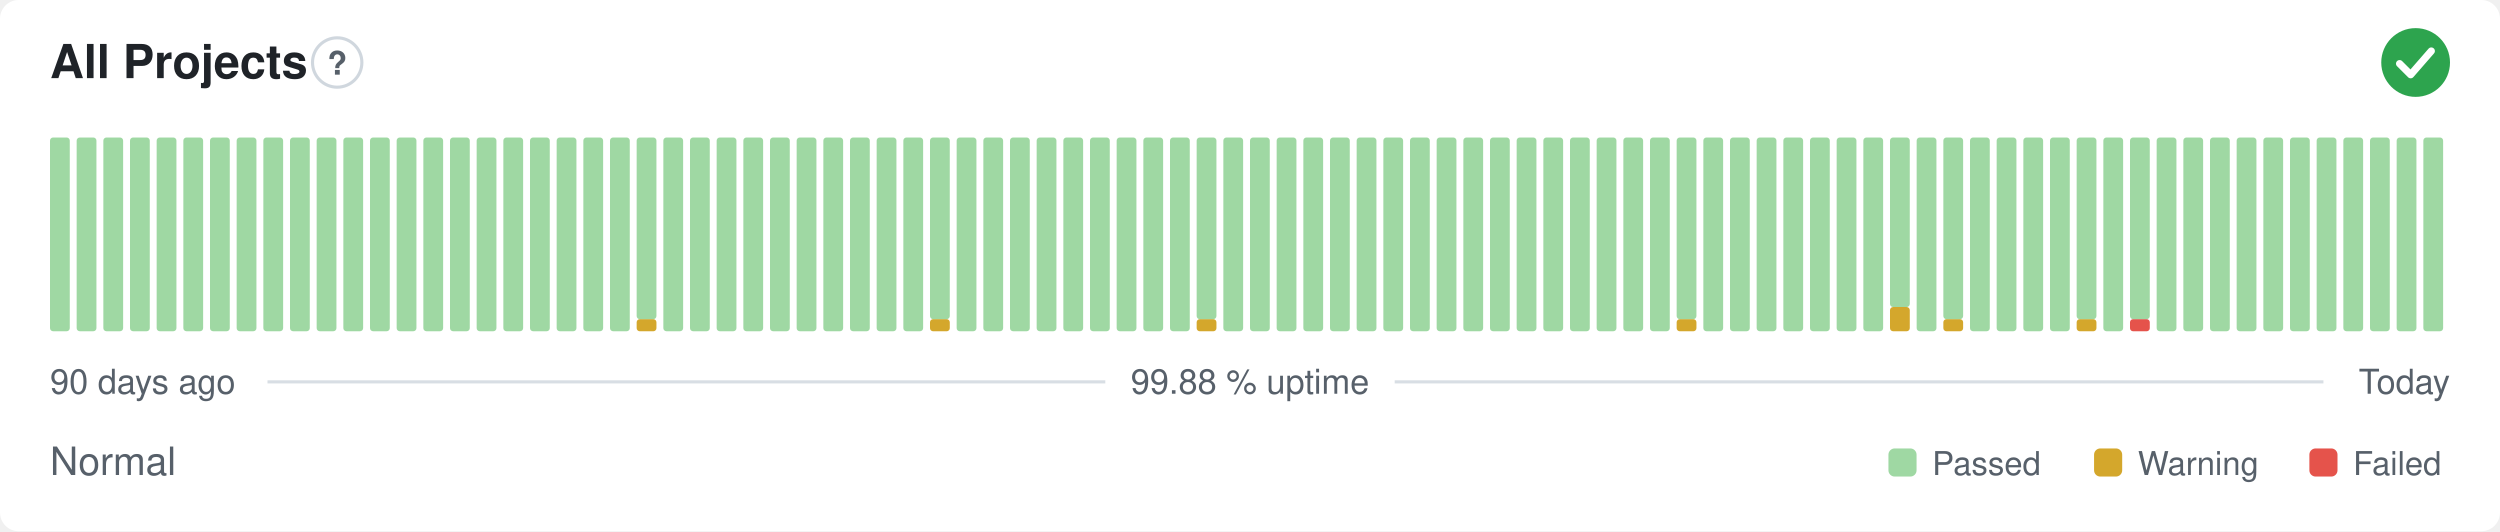
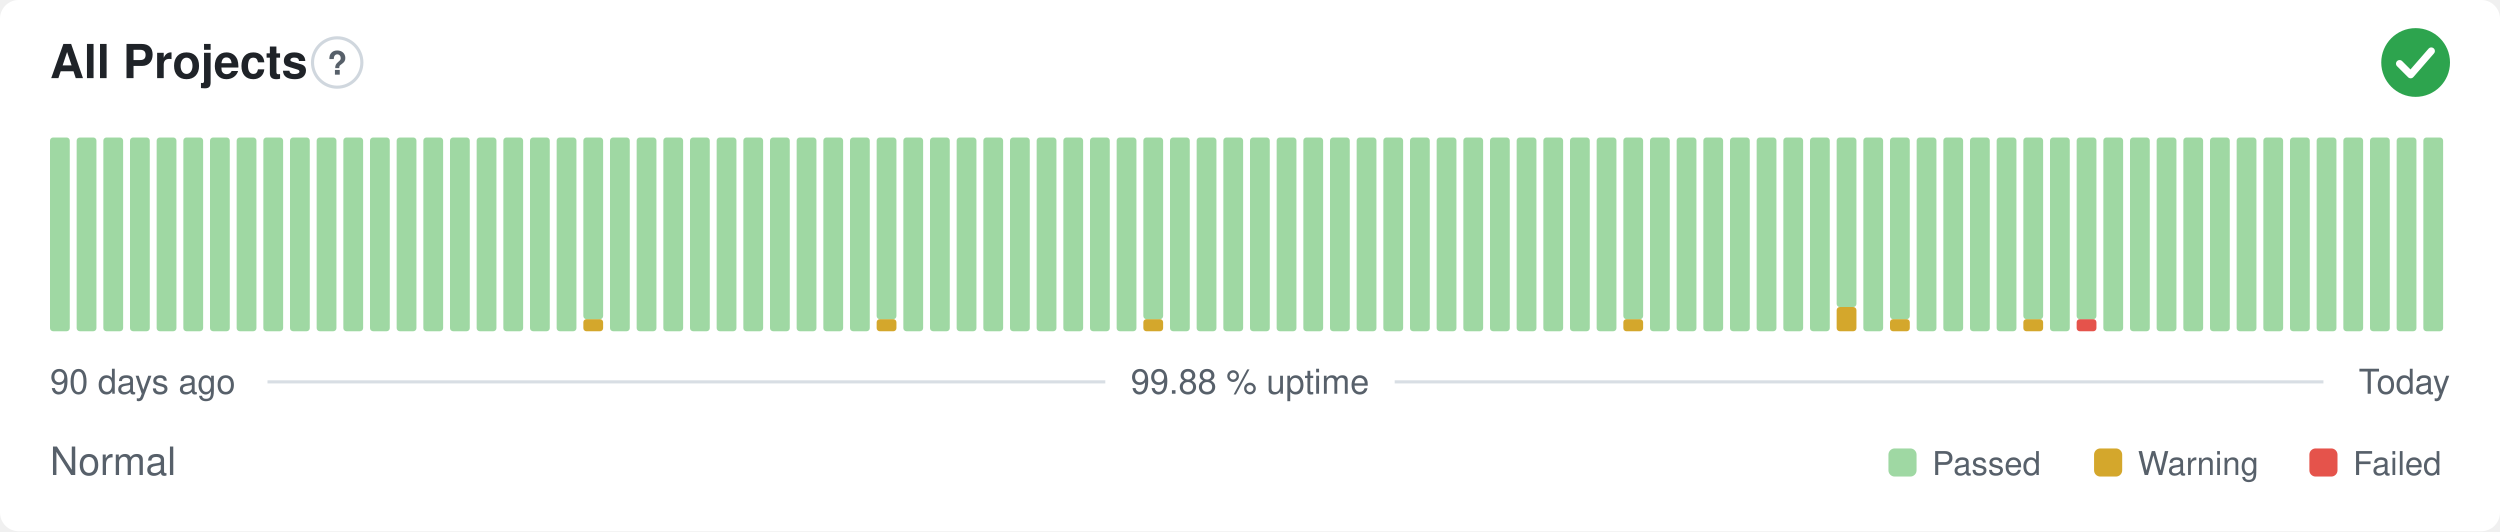
<svg xmlns="http://www.w3.org/2000/svg" width="800" height="170" viewBox="0 0 800 170" role="img" aria-label="All Projects: Normal, 99.88 % uptime over the last 90 days" font-family="-apple-system,BlinkMacSystemFont,'Segoe UI',Helvetica,Arial,sans-serif">
  <style>
    @media (prefers-color-scheme: dark) {
      .bg { fill: #0d1117 }
      .title { fill: #e6edf3 }
      .muted { fill: #8b949e }
      .hint { stroke: #30363d }
      .rule { stroke: #30363d }
      .nodata { fill: #21262d }
    }
  </style>
  <rect class="bg" width="800" height="170" rx="6" fill="#ffffff" />
  <text class="title" x="16" y="25" font-size="15" font-weight="600" fill="#1f2328">All Projects</text>
  <circle class="hint" cx="107.9" cy="20" r="7.9" fill="none" stroke="#d0d7de" stroke-width="1" />
  <text class="muted" x="107.9" y="23.9" text-anchor="middle" font-size="10.4" font-weight="700" fill="#57606a">?</text>
  <circle cx="773" cy="20" r="11" fill="#2da44e" />
  <path d="M767.87 20.37l3.54 3.54 6.60 -7.58" fill="none" stroke="#fff" stroke-width="2.31" stroke-linecap="round" stroke-linejoin="round" />
  <rect x="16.00" y="44.00" width="6.33" height="62.00" rx="1" fill="#9fd8a3" />
  <rect x="24.53" y="44.00" width="6.33" height="62.00" rx="1" fill="#9fd8a3" />
  <rect x="33.07" y="44.00" width="6.33" height="62.00" rx="1" fill="#9fd8a3" />
  <rect x="41.60" y="44.00" width="6.33" height="62.00" rx="1" fill="#9fd8a3" />
  <rect x="50.13" y="44.00" width="6.33" height="62.00" rx="1" fill="#9fd8a3" />
  <rect x="58.67" y="44.00" width="6.33" height="62.00" rx="1" fill="#9fd8a3" />
  <rect x="67.20" y="44.00" width="6.33" height="62.00" rx="1" fill="#9fd8a3" />
  <rect x="75.73" y="44.00" width="6.33" height="62.00" rx="1" fill="#9fd8a3" />
  <rect x="84.27" y="44.00" width="6.33" height="62.00" rx="1" fill="#9fd8a3" />
  <rect x="92.80" y="44.00" width="6.33" height="62.00" rx="1" fill="#9fd8a3" />
  <rect x="101.33" y="44.00" width="6.33" height="62.00" rx="1" fill="#9fd8a3" />
  <rect x="109.87" y="44.00" width="6.33" height="62.00" rx="1" fill="#9fd8a3" />
  <rect x="118.40" y="44.00" width="6.33" height="62.00" rx="1" fill="#9fd8a3" />
  <rect x="126.93" y="44.00" width="6.33" height="62.00" rx="1" fill="#9fd8a3" />
  <rect x="135.47" y="44.00" width="6.33" height="62.00" rx="1" fill="#9fd8a3" />
  <rect x="144.00" y="44.00" width="6.33" height="62.00" rx="1" fill="#9fd8a3" />
  <rect x="152.53" y="44.00" width="6.33" height="62.00" rx="1" fill="#9fd8a3" />
  <rect x="161.07" y="44.00" width="6.33" height="62.00" rx="1" fill="#9fd8a3" />
  <rect x="169.60" y="44.00" width="6.33" height="62.00" rx="1" fill="#9fd8a3" />
  <rect x="178.13" y="44.00" width="6.33" height="62.00" rx="1" fill="#9fd8a3" />
-   <rect x="186.67" y="44.00" width="6.33" height="62.00" rx="1" fill="#9fd8a3" />
+   <rect x="186.67" y="102.13" width="6.33" height="3.88" rx="1" fill="#d4a72c" />
+   <rect x="186.67" y="44.00" width="6.33" height="58.13" rx="1" fill="#9fd8a3" />
  <rect x="195.20" y="44.00" width="6.33" height="62.00" rx="1" fill="#9fd8a3" />
-   <rect x="203.73" y="102.13" width="6.33" height="3.88" rx="1" fill="#d4a72c" />
-   <rect x="203.73" y="44.00" width="6.33" height="58.13" rx="1" fill="#9fd8a3" />
+   <rect x="203.73" y="44.00" width="6.33" height="62.00" rx="1" fill="#9fd8a3" />
  <rect x="212.27" y="44.00" width="6.33" height="62.00" rx="1" fill="#9fd8a3" />
  <rect x="220.80" y="44.00" width="6.33" height="62.00" rx="1" fill="#9fd8a3" />
  <rect x="229.33" y="44.00" width="6.33" height="62.00" rx="1" fill="#9fd8a3" />
  <rect x="237.87" y="44.00" width="6.33" height="62.00" rx="1" fill="#9fd8a3" />
  <rect x="246.40" y="44.00" width="6.33" height="62.00" rx="1" fill="#9fd8a3" />
  <rect x="254.93" y="44.00" width="6.33" height="62.00" rx="1" fill="#9fd8a3" />
  <rect x="263.47" y="44.00" width="6.33" height="62.00" rx="1" fill="#9fd8a3" />
  <rect x="272.00" y="44.00" width="6.33" height="62.00" rx="1" fill="#9fd8a3" />
-   <rect x="280.53" y="44.00" width="6.33" height="62.00" rx="1" fill="#9fd8a3" />
+   <rect x="280.53" y="102.13" width="6.33" height="3.88" rx="1" fill="#d4a72c" />
+   <rect x="280.53" y="44.00" width="6.33" height="58.13" rx="1" fill="#9fd8a3" />
  <rect x="289.07" y="44.00" width="6.33" height="62.00" rx="1" fill="#9fd8a3" />
-   <rect x="297.60" y="102.13" width="6.33" height="3.88" rx="1" fill="#d4a72c" />
-   <rect x="297.60" y="44.00" width="6.33" height="58.13" rx="1" fill="#9fd8a3" />
+   <rect x="297.60" y="44.00" width="6.33" height="62.00" rx="1" fill="#9fd8a3" />
  <rect x="306.13" y="44.00" width="6.33" height="62.00" rx="1" fill="#9fd8a3" />
  <rect x="314.67" y="44.00" width="6.33" height="62.00" rx="1" fill="#9fd8a3" />
  <rect x="323.20" y="44.00" width="6.33" height="62.00" rx="1" fill="#9fd8a3" />
  <rect x="331.73" y="44.00" width="6.33" height="62.00" rx="1" fill="#9fd8a3" />
  <rect x="340.27" y="44.00" width="6.33" height="62.00" rx="1" fill="#9fd8a3" />
  <rect x="348.80" y="44.00" width="6.33" height="62.00" rx="1" fill="#9fd8a3" />
  <rect x="357.33" y="44.00" width="6.33" height="62.00" rx="1" fill="#9fd8a3" />
-   <rect x="365.87" y="44.00" width="6.33" height="62.00" rx="1" fill="#9fd8a3" />
+   <rect x="365.87" y="102.13" width="6.33" height="3.88" rx="1" fill="#d4a72c" />
+   <rect x="365.87" y="44.00" width="6.33" height="58.13" rx="1" fill="#9fd8a3" />
  <rect x="374.40" y="44.00" width="6.33" height="62.00" rx="1" fill="#9fd8a3" />
-   <rect x="382.93" y="102.13" width="6.33" height="3.88" rx="1" fill="#d4a72c" />
-   <rect x="382.93" y="44.00" width="6.33" height="58.13" rx="1" fill="#9fd8a3" />
+   <rect x="382.93" y="44.00" width="6.33" height="62.00" rx="1" fill="#9fd8a3" />
  <rect x="391.47" y="44.00" width="6.33" height="62.00" rx="1" fill="#9fd8a3" />
  <rect x="400.00" y="44.00" width="6.33" height="62.00" rx="1" fill="#9fd8a3" />
  <rect x="408.53" y="44.00" width="6.33" height="62.00" rx="1" fill="#9fd8a3" />
  <rect x="417.07" y="44.00" width="6.33" height="62.00" rx="1" fill="#9fd8a3" />
  <rect x="425.60" y="44.00" width="6.33" height="62.00" rx="1" fill="#9fd8a3" />
  <rect x="434.13" y="44.00" width="6.33" height="62.00" rx="1" fill="#9fd8a3" />
  <rect x="442.67" y="44.00" width="6.33" height="62.00" rx="1" fill="#9fd8a3" />
  <rect x="451.20" y="44.00" width="6.33" height="62.00" rx="1" fill="#9fd8a3" />
  <rect x="459.73" y="44.00" width="6.33" height="62.00" rx="1" fill="#9fd8a3" />
  <rect x="468.27" y="44.00" width="6.33" height="62.00" rx="1" fill="#9fd8a3" />
  <rect x="476.80" y="44.00" width="6.33" height="62.00" rx="1" fill="#9fd8a3" />
  <rect x="485.33" y="44.00" width="6.33" height="62.00" rx="1" fill="#9fd8a3" />
  <rect x="493.87" y="44.00" width="6.33" height="62.00" rx="1" fill="#9fd8a3" />
  <rect x="502.40" y="44.00" width="6.33" height="62.00" rx="1" fill="#9fd8a3" />
  <rect x="510.93" y="44.00" width="6.33" height="62.00" rx="1" fill="#9fd8a3" />
-   <rect x="519.47" y="44.00" width="6.33" height="62.00" rx="1" fill="#9fd8a3" />
+   <rect x="519.47" y="102.13" width="6.33" height="3.88" rx="1" fill="#d4a72c" />
+   <rect x="519.47" y="44.00" width="6.33" height="58.13" rx="1" fill="#9fd8a3" />
  <rect x="528.00" y="44.00" width="6.33" height="62.00" rx="1" fill="#9fd8a3" />
-   <rect x="536.53" y="102.13" width="6.33" height="3.88" rx="1" fill="#d4a72c" />
-   <rect x="536.53" y="44.00" width="6.33" height="58.13" rx="1" fill="#9fd8a3" />
+   <rect x="536.53" y="44.00" width="6.33" height="62.00" rx="1" fill="#9fd8a3" />
  <rect x="545.07" y="44.00" width="6.33" height="62.00" rx="1" fill="#9fd8a3" />
  <rect x="553.60" y="44.00" width="6.33" height="62.00" rx="1" fill="#9fd8a3" />
  <rect x="562.13" y="44.00" width="6.33" height="62.00" rx="1" fill="#9fd8a3" />
  <rect x="570.67" y="44.00" width="6.33" height="62.00" rx="1" fill="#9fd8a3" />
  <rect x="579.20" y="44.00" width="6.33" height="62.00" rx="1" fill="#9fd8a3" />
-   <rect x="587.73" y="44.00" width="6.33" height="62.00" rx="1" fill="#9fd8a3" />
+   <rect x="587.73" y="98.25" width="6.33" height="7.75" rx="1" fill="#d4a72c" />
+   <rect x="587.73" y="44.00" width="6.33" height="54.25" rx="1" fill="#9fd8a3" />
  <rect x="596.27" y="44.00" width="6.33" height="62.00" rx="1" fill="#9fd8a3" />
-   <rect x="604.80" y="98.25" width="6.33" height="7.75" rx="1" fill="#d4a72c" />
-   <rect x="604.80" y="44.00" width="6.33" height="54.25" rx="1" fill="#9fd8a3" />
+   <rect x="604.80" y="102.13" width="6.33" height="3.88" rx="1" fill="#d4a72c" />
+   <rect x="604.80" y="44.00" width="6.33" height="58.13" rx="1" fill="#9fd8a3" />
  <rect x="613.33" y="44.00" width="6.33" height="62.00" rx="1" fill="#9fd8a3" />
-   <rect x="621.87" y="102.13" width="6.33" height="3.88" rx="1" fill="#d4a72c" />
-   <rect x="621.87" y="44.00" width="6.33" height="58.13" rx="1" fill="#9fd8a3" />
+   <rect x="621.87" y="44.00" width="6.33" height="62.00" rx="1" fill="#9fd8a3" />
  <rect x="630.40" y="44.00" width="6.33" height="62.00" rx="1" fill="#9fd8a3" />
  <rect x="638.93" y="44.00" width="6.33" height="62.00" rx="1" fill="#9fd8a3" />
-   <rect x="647.47" y="44.00" width="6.33" height="62.00" rx="1" fill="#9fd8a3" />
+   <rect x="647.47" y="102.13" width="6.33" height="3.88" rx="1" fill="#d4a72c" />
+   <rect x="647.47" y="44.00" width="6.33" height="58.13" rx="1" fill="#9fd8a3" />
  <rect x="656.00" y="44.00" width="6.33" height="62.00" rx="1" fill="#9fd8a3" />
-   <rect x="664.53" y="102.13" width="6.33" height="3.88" rx="1" fill="#d4a72c" />
+   <rect x="664.53" y="102.13" width="6.33" height="3.88" rx="1" fill="#e5534b" />
  <rect x="664.53" y="44.00" width="6.33" height="58.13" rx="1" fill="#9fd8a3" />
  <rect x="673.07" y="44.00" width="6.33" height="62.00" rx="1" fill="#9fd8a3" />
-   <rect x="681.60" y="102.13" width="6.33" height="3.88" rx="1" fill="#e5534b" />
-   <rect x="681.60" y="44.00" width="6.33" height="58.13" rx="1" fill="#9fd8a3" />
+   <rect x="681.60" y="44.00" width="6.33" height="62.00" rx="1" fill="#9fd8a3" />
  <rect x="690.13" y="44.00" width="6.33" height="62.00" rx="1" fill="#9fd8a3" />
  <rect x="698.67" y="44.00" width="6.33" height="62.00" rx="1" fill="#9fd8a3" />
  <rect x="707.20" y="44.00" width="6.33" height="62.00" rx="1" fill="#9fd8a3" />
  <rect x="715.73" y="44.00" width="6.33" height="62.00" rx="1" fill="#9fd8a3" />
  <rect x="724.27" y="44.00" width="6.33" height="62.00" rx="1" fill="#9fd8a3" />
  <rect x="732.80" y="44.00" width="6.33" height="62.00" rx="1" fill="#9fd8a3" />
  <rect x="741.33" y="44.00" width="6.33" height="62.00" rx="1" fill="#9fd8a3" />
  <rect x="749.87" y="44.00" width="6.33" height="62.00" rx="1" fill="#9fd8a3" />
  <rect x="758.40" y="44.00" width="6.33" height="62.00" rx="1" fill="#9fd8a3" />
  <rect x="766.93" y="44.00" width="6.33" height="62.00" rx="1" fill="#9fd8a3" />
  <rect x="775.47" y="44.00" width="6.33" height="62.00" rx="1" fill="#9fd8a3" />
  <text class="muted" x="16" y="126" font-size="11" fill="#57606a">90 days ago</text>
  <text class="muted" x="400" y="126" text-anchor="middle" font-size="11" fill="#57606a">99.88 % uptime</text>
  <text class="muted" x="784" y="126" text-anchor="end" font-size="11" fill="#57606a">Today</text>
  <line class="rule" x1="85.6" y1="122.2" x2="353.7" y2="122.2" stroke="#d8dee4" stroke-width="1" />
  <line class="rule" x1="446.3" y1="122.2" x2="743.5" y2="122.2" stroke="#d8dee4" stroke-width="1" />
  <text class="muted" x="16" y="152" font-size="12.5" fill="#57606a">Normal</text>
  <rect x="604.3" y="143.5" width="9.0" height="9.0" rx="2" fill="#9fd8a3" />
  <text class="muted" x="618.3" y="152" font-size="10.5" fill="#57606a">Passed</text>
  <rect x="670.1" y="143.5" width="9.0" height="9.0" rx="2" fill="#d4a72c" />
  <text class="muted" x="684.1" y="152" font-size="10.5" fill="#57606a">Warning</text>
  <rect x="739.0" y="143.5" width="9.0" height="9.0" rx="2" fill="#e5534b" />
  <text class="muted" x="753.0" y="152" font-size="10.5" fill="#57606a">Failed</text>
</svg>
